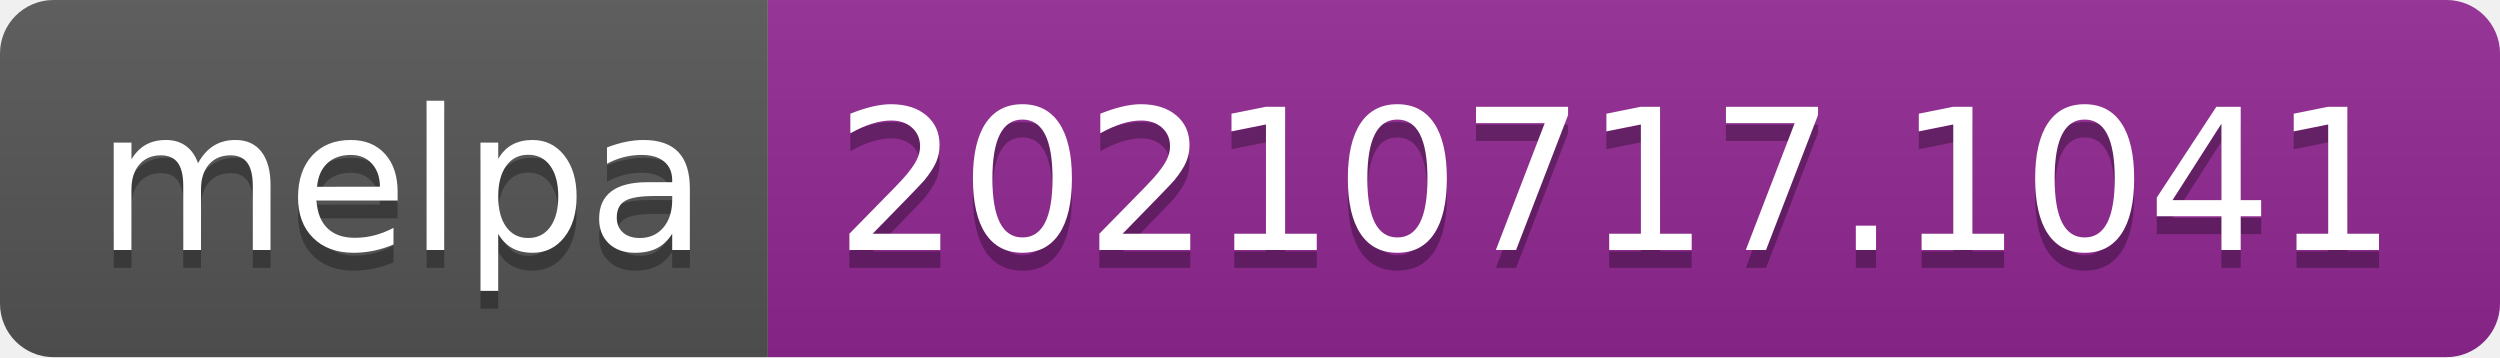
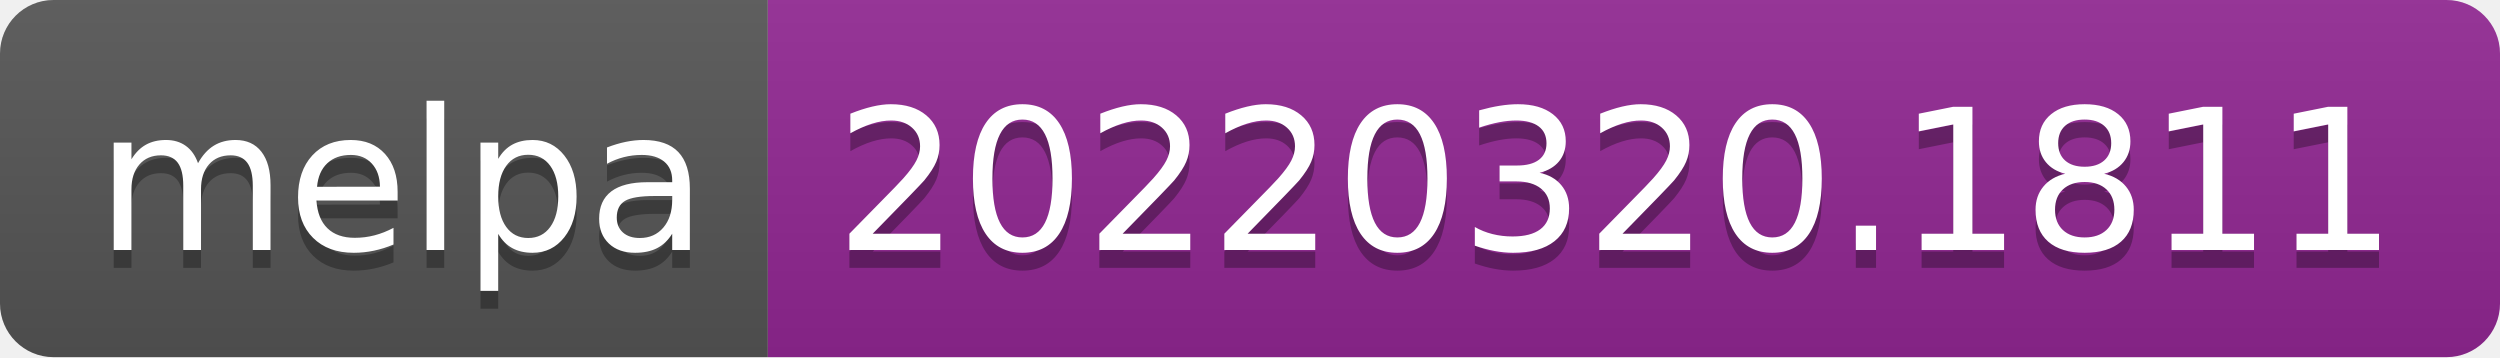
- <svg xmlns="http://www.w3.org/2000/svg" width="140" height="20" role="img" aria-label="melpa: 20210717.1041">
+ <svg xmlns="http://www.w3.org/2000/svg" width="140" height="20" role="img" aria-label="melpa: 20220320.1811">
  <linearGradient id="s" x2="0" y2="100%">
    <stop offset="0" stop-color="#bbb" stop-opacity=".1" />
    <stop offset="1" stop-opacity=".1" />
  </linearGradient>
  <clipPath id="r">
    <rect width="140" height="20" rx="3" fill="#fff" />
  </clipPath>
  <g clip-path="url(#r)">
    <rect width="43" height="20" fill="#555" />
    <rect x="43" width="97" height="20" fill="#922793" />
    <rect width="140" height="20" fill="url(#s)" />
  </g>
  <g fill="#fff" text-anchor="middle" font-family="Verdana,Geneva,DejaVu Sans,sans-serif" text-rendering="geometricPrecision" font-size="110">
    <text aria-hidden="true" x="225" y="150" fill="#010101" fill-opacity=".3" transform="scale(.1)" textLength="330">melpa</text>
    <text x="225" y="140" transform="scale(.1)" fill="#fff" textLength="330">melpa</text>
-     <text aria-hidden="true" x="905" y="150" fill="#010101" fill-opacity=".3" transform="scale(.1)" textLength="870">20210717.1041</text>
-     <text x="905" y="140" transform="scale(.1)" fill="#fff" textLength="870">20210717.1041</text>
+     <text aria-hidden="true" x="905" y="150" fill="#010101" fill-opacity=".3" transform="scale(.1)" textLength="870">20220320.1811</text>
+     <text x="905" y="140" transform="scale(.1)" fill="#fff" textLength="870">20220320.1811</text>
  </g>
</svg>
